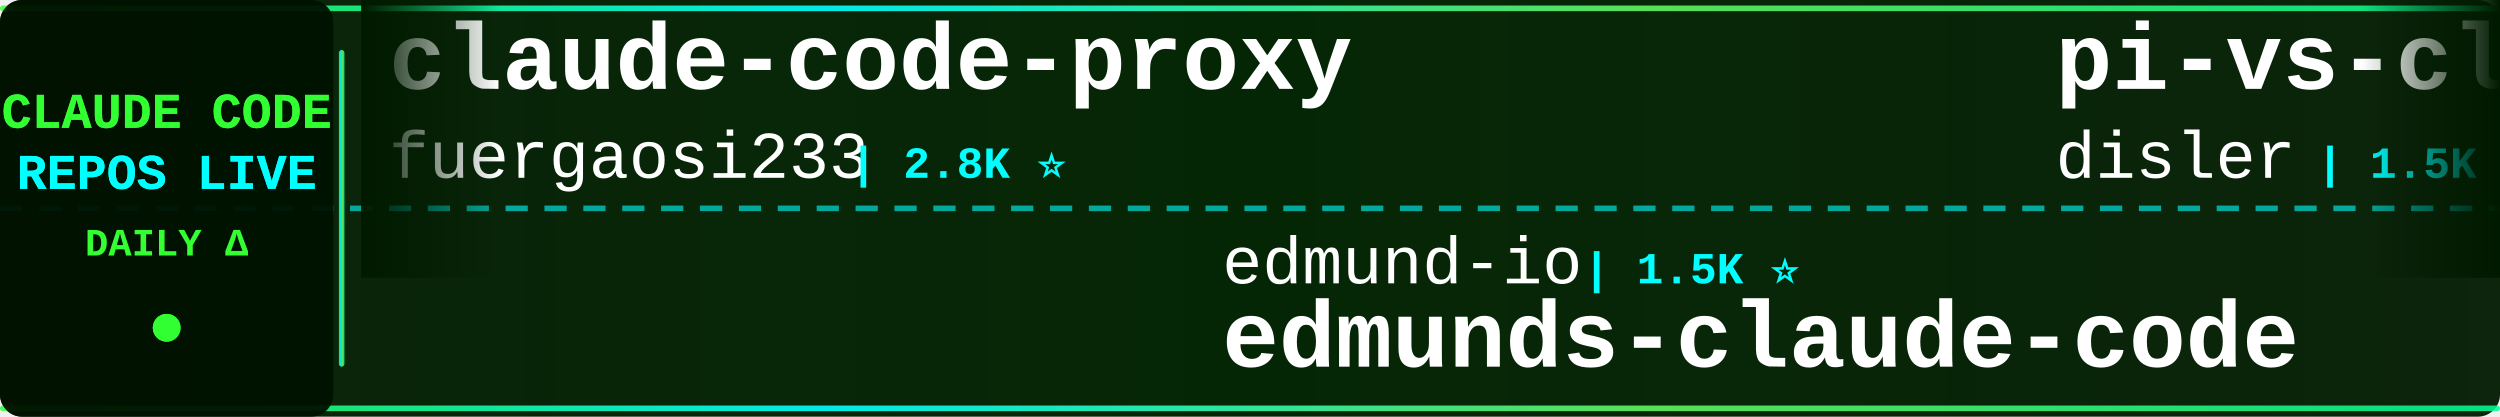
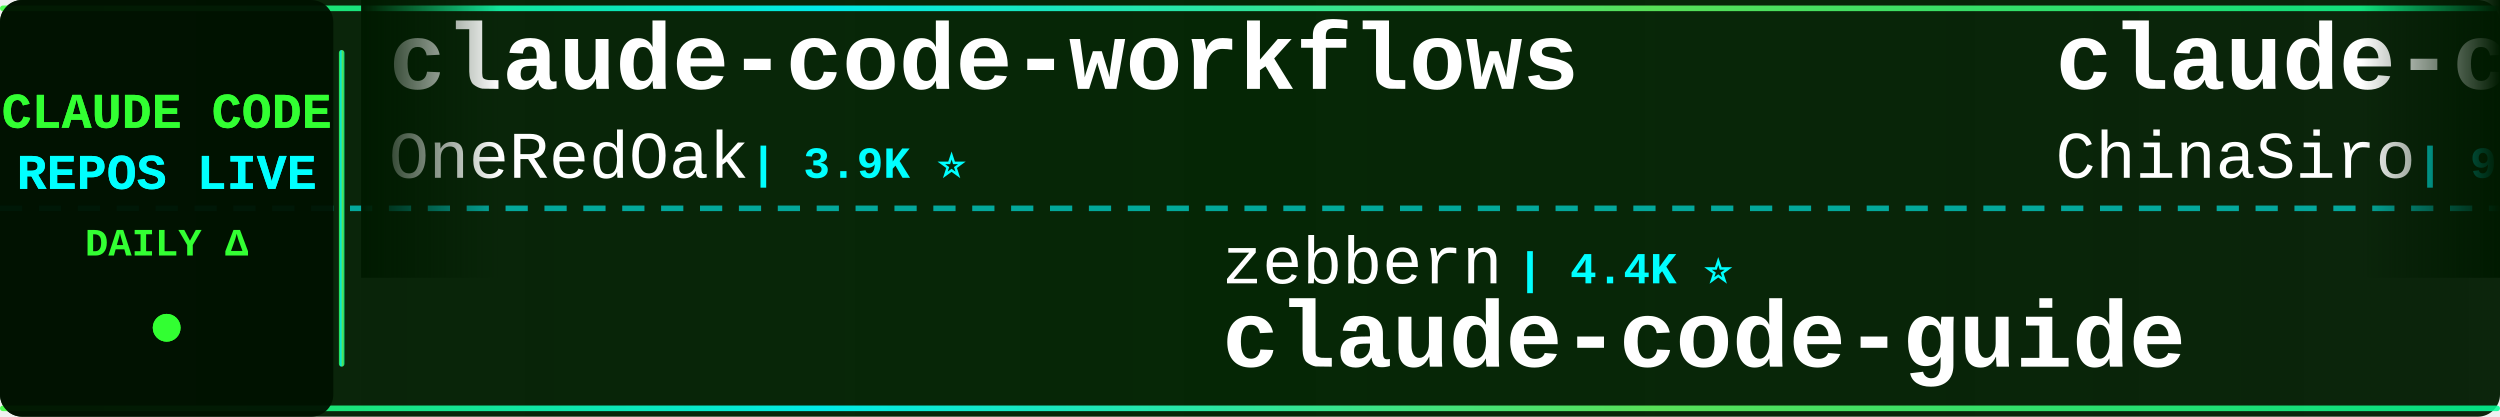
<svg xmlns="http://www.w3.org/2000/svg" width="900" height="150">
  <defs>
    <linearGradient id="tickerBg" x1="0%" y1="0%" x2="100%" y2="0%">
      <stop offset="0%" style="stop-color:#001a00;stop-opacity:0.95" />
      <stop offset="50%" style="stop-color:#002200;stop-opacity:0.98" />
      <stop offset="100%" style="stop-color:#001a00;stop-opacity:0.95" />
    </linearGradient>
    <linearGradient id="borderGrad" x1="0%" y1="0%" x2="100%" y2="0%">
      <stop offset="0%" style="stop-color:#33ff33;stop-opacity:0.85">
        <animate attributeName="stop-opacity" values="0.85;1;0.85" dur="2s" repeatCount="indefinite" />
      </stop>
      <stop offset="33%" style="stop-color:#00ffff;stop-opacity:0.9">
        <animate attributeName="stop-opacity" values="0.9;1;0.9" dur="2.2s" repeatCount="indefinite" />
      </stop>
      <stop offset="66%" style="stop-color:#66ff66;stop-opacity:0.85">
        <animate attributeName="stop-opacity" values="0.85;1;0.85" dur="1.8s" repeatCount="indefinite" />
      </stop>
      <stop offset="100%" style="stop-color:#00ff99;stop-opacity:0.85">
        <animate attributeName="stop-opacity" values="0.85;1;0.85" dur="2s" repeatCount="indefinite" />
      </stop>
    </linearGradient>
    <filter id="textGlow">
      <feGaussianBlur stdDeviation="0.1" result="coloredBlur" />
      <feMerge>
        <feMergeNode in="coloredBlur" />
        <feMergeNode in="SourceGraphic" />
      </feMerge>
    </filter>
    <filter id="metricGlow">
      <feGaussianBlur stdDeviation="0.2" result="coloredBlur" />
      <feMerge>
        <feMergeNode in="coloredBlur" />
        <feMergeNode in="SourceGraphic" />
      </feMerge>
    </filter>
    <linearGradient id="leftFade" x1="0%" y1="0%" x2="100%" y2="0%">
      <stop offset="0%" style="stop-color:#001a00;stop-opacity:1" />
      <stop offset="100%" style="stop-color:#001a00;stop-opacity:0" />
    </linearGradient>
    <linearGradient id="rightFade" x1="0%" y1="0%" x2="100%" y2="0%">
      <stop offset="0%" style="stop-color:#001a00;stop-opacity:0" />
      <stop offset="100%" style="stop-color:#001a00;stop-opacity:1" />
    </linearGradient>
  </defs>
  <rect width="900" height="150" fill="url(#tickerBg)" rx="8" />
  <rect x="0" y="2" width="900" height="2" fill="url(#borderGrad)" rx="1" />
  <rect x="0" y="146" width="900" height="2" fill="url(#borderGrad)" rx="1" />
  <line x1="0" y1="75" x2="900" y2="75" stroke="#00ffff" stroke-width="2" stroke-dasharray="8 6" opacity="0.6" />
  <rect x="0" y="0" width="120" height="150" fill="#001100" opacity="0.95" rx="8" />
  <text x="60" y="46" font-family="'Courier New', monospace" font-size="18" font-weight="bold" fill="#33ff33" text-anchor="middle" filter="url(#textGlow)">
    CLAUDE CODE
  </text>
  <text x="60" y="68" font-family="'Courier New', monospace" font-size="18" font-weight="bold" fill="#00ffff" text-anchor="middle" filter="url(#textGlow)">
    REPOS LIVE
  </text>
  <text x="60" y="92" font-family="'Courier New', monospace" font-size="14" font-weight="bold" fill="#33ff33" text-anchor="middle">
    DAILY Δ
  </text>
  <circle cx="60" cy="118" r="5" fill="#33ff33" filter="url(#metricGlow)">
    <animate attributeName="r" values="4;6;4" dur="1.5s" repeatCount="indefinite" />
    <animate attributeName="opacity" values="0.6;1;0.6" dur="1.5s" repeatCount="indefinite" />
  </circle>
  <rect x="122" y="18" width="2" height="114" fill="url(#borderGrad)" rx="1" />
  <clipPath id="tickerClip">
    <rect x="130" y="0" width="770" height="150" />
  </clipPath>
  <g clip-path="url(#tickerClip)">
    <g id="tickerItems">
      <animateTransform attributeName="transform" attributeType="XML" type="translate" from="0 0" to="-3000 0" dur="54s" repeatCount="indefinite" />
      <g transform="translate(0, 0)">
-         <text x="140" y="32" font-family="'Courier New', monospace" font-size="34" font-weight="bold" fill="#ffffff">claude-code-proxy</text>
-         <text x="140" y="64" font-family="'Courier New', monospace" font-size="24" font-weight="normal" fill="#ffffff" opacity="1.0">fuergaosi233</text>
-         <text x="306" y="64" font-family="'Courier New', monospace" font-size="16" font-weight="bold" fill="#00ffff"> | 2.8K ⭐</text>
+         <text x="140" y="32" font-family="'Courier New', monospace" font-size="34" font-weight="bold" fill="#ffffff">claude-code-workflows</text>
+         <text x="140" y="64" font-family="'Courier New', monospace" font-size="24" font-weight="normal" fill="#ffffff" opacity="1.0">OneRedOak</text>
+         <text x="270" y="64" font-family="'Courier New', monospace" font-size="16" font-weight="bold" fill="#00ffff"> | 3.9K ⭐</text>
      </g>
      <g transform="translate(300, 0)">
-         <text x="140" y="102" font-family="'Courier New', monospace" font-size="24" font-weight="normal" fill="#ffffff" opacity="1.0">edmund-io</text>
-         <text x="270" y="102" font-family="'Courier New', monospace" font-size="16" font-weight="bold" fill="#00ffff"> | 1.5K ⭐</text>
-         <text x="140" y="132" font-family="'Courier New', monospace" font-size="34" font-weight="bold" fill="#ffffff">edmunds-claude-code</text>
+         <text x="140" y="102" font-family="'Courier New', monospace" font-size="24" font-weight="normal" fill="#ffffff" opacity="1.0">zebbern</text>
+         <text x="246" y="102" font-family="'Courier New', monospace" font-size="16" font-weight="bold" fill="#00ffff"> | 4.4K ⭐</text>
+         <text x="140" y="132" font-family="'Courier New', monospace" font-size="34" font-weight="bold" fill="#ffffff">claude-code-guide</text>
      </g>
      <g transform="translate(600, 0)">
-         <text x="140" y="32" font-family="'Courier New', monospace" font-size="34" font-weight="bold" fill="#ffffff">pi-vs-claude-code</text>
-         <text x="140" y="64" font-family="'Courier New', monospace" font-size="24" font-weight="normal" fill="#ffffff" opacity="1.0">disler</text>
-         <text x="234" y="64" font-family="'Courier New', monospace" font-size="16" font-weight="bold" fill="#00ffff"> | 1.5K ⭐</text>
+         <text x="140" y="32" font-family="'Courier New', monospace" font-size="34" font-weight="bold" fill="#ffffff">claude-code-sourcemap</text>
+         <text x="140" y="64" font-family="'Courier New', monospace" font-size="24" font-weight="normal" fill="#ffffff" opacity="1.0">ChinaSiro</text>
+         <text x="270" y="64" font-family="'Courier New', monospace" font-size="16" font-weight="bold" fill="#00ffff"> | 9.6K ⭐</text>
      </g>
      <g transform="translate(900, 0)">
-         <text x="140" y="102" font-family="'Courier New', monospace" font-size="24" font-weight="normal" fill="#ffffff" opacity="1.0">sugyan</text>
-         <text x="234" y="102" font-family="'Courier New', monospace" font-size="16" font-weight="bold" fill="#00ffff"> | 1.1K ⭐</text>
-         <text x="140" y="132" font-family="'Courier New', monospace" font-size="34" font-weight="bold" fill="#ffffff">claude-code-webui</text>
+         <text x="140" y="102" font-family="'Courier New', monospace" font-size="24" font-weight="normal" fill="#ffffff" opacity="1.0">feiskyer</text>
+         <text x="258" y="102" font-family="'Courier New', monospace" font-size="16" font-weight="bold" fill="#00ffff"> | 1.6K ⭐</text>
+         <text x="140" y="132" font-family="'Courier New', monospace" font-size="34" font-weight="bold" fill="#ffffff">claude-code-settings</text>
      </g>
      <g transform="translate(1200, 0)">
-         <text x="140" y="32" font-family="'Courier New', monospace" font-size="34" font-weight="bold" fill="#ffffff">collection-claude-code-s...</text>
-         <text x="140" y="64" font-family="'Courier New', monospace" font-size="24" font-weight="normal" fill="#ffffff" opacity="1.0">chauncygu</text>
-         <text x="270" y="64" font-family="'Courier New', monospace" font-size="16" font-weight="bold" fill="#00ffff"> | 2.8K ⭐</text>
+         <text x="140" y="32" font-family="'Courier New', monospace" font-size="34" font-weight="bold" fill="#ffffff">claude-code-book</text>
+         <text x="140" y="64" font-family="'Courier New', monospace" font-size="24" font-weight="normal" fill="#ffffff" opacity="1.0">lintsinghua</text>
+         <text x="294" y="64" font-family="'Courier New', monospace" font-size="16" font-weight="bold" fill="#00ffff"> | 4.0K ⭐ +1</text>
      </g>
      <g transform="translate(1500, 0)">
-         <text x="140" y="102" font-family="'Courier New', monospace" font-size="24" font-weight="normal" fill="#ffffff" opacity="1.0">huangserva</text>
-         <text x="282" y="102" font-family="'Courier New', monospace" font-size="16" font-weight="bold" fill="#00ffff"> | 624 ⭐</text>
-         <text x="140" y="132" font-family="'Courier New', monospace" font-size="34" font-weight="bold" fill="#ffffff">claude-code-cli</text>
+         <text x="140" y="102" font-family="'Courier New', monospace" font-size="24" font-weight="normal" fill="#ffffff" opacity="1.0">wanshuiyin</text>
+         <text x="282" y="102" font-family="'Courier New', monospace" font-size="16" font-weight="bold" fill="#00ffff"> | 13.8K ⭐ +5</text>
+         <text x="140" y="132" font-family="'Courier New', monospace" font-size="34" font-weight="bold" fill="#ffffff">Auto-claude-code-researc...</text>
      </g>
      <g transform="translate(1800, 0)">
-         <text x="140" y="32" font-family="'Courier New', monospace" font-size="34" font-weight="bold" fill="#ffffff">claude-code-book</text>
-         <text x="140" y="64" font-family="'Courier New', monospace" font-size="24" font-weight="normal" fill="#ffffff" opacity="1.0">lintsinghua</text>
-         <text x="294" y="64" font-family="'Courier New', monospace" font-size="16" font-weight="bold" fill="#00ffff"> | 4.0K ⭐</text>
+         <text x="140" y="32" font-family="'Courier New', monospace" font-size="34" font-weight="bold" fill="#ffffff">Claude-Code-Source-Study</text>
+         <text x="140" y="64" font-family="'Courier New', monospace" font-size="24" font-weight="normal" fill="#ffffff" opacity="1.0">luyao618</text>
+         <text x="258" y="64" font-family="'Courier New', monospace" font-size="16" font-weight="bold" fill="#00ffff"> | 1.6K ⭐</text>
      </g>
      <g transform="translate(2100, 0)">
-         <text x="140" y="102" font-family="'Courier New', monospace" font-size="24" font-weight="normal" fill="#ffffff" opacity="1.0">OrcaWhisper</text>
-         <text x="294" y="102" font-family="'Courier New', monospace" font-size="16" font-weight="bold" fill="#00ffff"> | 86 ⭐</text>
-         <text x="140" y="132" font-family="'Courier New', monospace" font-size="34" font-weight="bold" fill="#ffffff">Claude-Code</text>
+         <text x="140" y="102" font-family="'Courier New', monospace" font-size="24" font-weight="normal" fill="#ffffff" opacity="1.0">zstmfhy</text>
+         <text x="246" y="102" font-family="'Courier New', monospace" font-size="16" font-weight="bold" fill="#00ffff"> | 190 ⭐</text>
+         <text x="140" y="132" font-family="'Courier New', monospace" font-size="34" font-weight="bold" fill="#ffffff">Claude-code</text>
      </g>
      <g transform="translate(2400, 0)">
-         <text x="140" y="32" font-family="'Courier New', monospace" font-size="34" font-weight="bold" fill="#ffffff">claude-code-analysis</text>
-         <text x="140" y="64" font-family="'Courier New', monospace" font-size="24" font-weight="normal" fill="#ffffff" opacity="1.0">liuup</text>
-         <text x="222" y="64" font-family="'Courier New', monospace" font-size="16" font-weight="bold" fill="#00ffff"> | 3.6K ⭐</text>
+         <text x="140" y="32" font-family="'Courier New', monospace" font-size="34" font-weight="bold" fill="#ffffff">claude-code-spec-workflo...</text>
+         <text x="140" y="64" font-family="'Courier New', monospace" font-size="24" font-weight="normal" fill="#ffffff" opacity="1.0">Pimzino</text>
+         <text x="246" y="64" font-family="'Courier New', monospace" font-size="16" font-weight="bold" fill="#00ffff"> | 3.8K ⭐</text>
      </g>
      <g transform="translate(2700, 0)">
-         <text x="140" y="102" font-family="'Courier New', monospace" font-size="24" font-weight="normal" fill="#ffffff" opacity="1.0">andrew-kramer-inno</text>
-         <text x="378" y="102" font-family="'Courier New', monospace" font-size="16" font-weight="bold" fill="#00ffff"> | 594 ⭐</text>
-         <text x="140" y="132" font-family="'Courier New', monospace" font-size="34" font-weight="bold" fill="#ffffff">claude-code-source-build</text>
+         <text x="140" y="102" font-family="'Courier New', monospace" font-size="24" font-weight="normal" fill="#ffffff" opacity="1.0">frankbria</text>
+         <text x="270" y="102" font-family="'Courier New', monospace" font-size="16" font-weight="bold" fill="#00ffff"> | 9.6K ⭐ -1</text>
+         <text x="140" y="132" font-family="'Courier New', monospace" font-size="34" font-weight="bold" fill="#ffffff">ralph-claude-code</text>
      </g>
      <g transform="translate(3000, 0)">
-         <text x="140" y="32" font-family="'Courier New', monospace" font-size="34" font-weight="bold" fill="#ffffff">claude-code-proxy</text>
-         <text x="140" y="64" font-family="'Courier New', monospace" font-size="24" font-weight="normal" fill="#ffffff" opacity="1.0">fuergaosi233</text>
-         <text x="306" y="64" font-family="'Courier New', monospace" font-size="16" font-weight="bold" fill="#00ffff"> | 2.8K ⭐</text>
+         <text x="140" y="32" font-family="'Courier New', monospace" font-size="34" font-weight="bold" fill="#ffffff">claude-code-workflows</text>
+         <text x="140" y="64" font-family="'Courier New', monospace" font-size="24" font-weight="normal" fill="#ffffff" opacity="1.0">OneRedOak</text>
+         <text x="270" y="64" font-family="'Courier New', monospace" font-size="16" font-weight="bold" fill="#00ffff"> | 3.9K ⭐</text>
      </g>
      <g transform="translate(3300, 0)">
-         <text x="140" y="102" font-family="'Courier New', monospace" font-size="24" font-weight="normal" fill="#ffffff" opacity="1.0">edmund-io</text>
-         <text x="270" y="102" font-family="'Courier New', monospace" font-size="16" font-weight="bold" fill="#00ffff"> | 1.5K ⭐</text>
-         <text x="140" y="132" font-family="'Courier New', monospace" font-size="34" font-weight="bold" fill="#ffffff">edmunds-claude-code</text>
+         <text x="140" y="102" font-family="'Courier New', monospace" font-size="24" font-weight="normal" fill="#ffffff" opacity="1.0">zebbern</text>
+         <text x="246" y="102" font-family="'Courier New', monospace" font-size="16" font-weight="bold" fill="#00ffff"> | 4.4K ⭐</text>
+         <text x="140" y="132" font-family="'Courier New', monospace" font-size="34" font-weight="bold" fill="#ffffff">claude-code-guide</text>
      </g>
      <g transform="translate(3600, 0)">
-         <text x="140" y="32" font-family="'Courier New', monospace" font-size="34" font-weight="bold" fill="#ffffff">pi-vs-claude-code</text>
-         <text x="140" y="64" font-family="'Courier New', monospace" font-size="24" font-weight="normal" fill="#ffffff" opacity="1.0">disler</text>
-         <text x="234" y="64" font-family="'Courier New', monospace" font-size="16" font-weight="bold" fill="#00ffff"> | 1.5K ⭐</text>
+         <text x="140" y="32" font-family="'Courier New', monospace" font-size="34" font-weight="bold" fill="#ffffff">claude-code-sourcemap</text>
+         <text x="140" y="64" font-family="'Courier New', monospace" font-size="24" font-weight="normal" fill="#ffffff" opacity="1.0">ChinaSiro</text>
+         <text x="270" y="64" font-family="'Courier New', monospace" font-size="16" font-weight="bold" fill="#00ffff"> | 9.6K ⭐</text>
      </g>
      <g transform="translate(3900, 0)">
-         <text x="140" y="102" font-family="'Courier New', monospace" font-size="24" font-weight="normal" fill="#ffffff" opacity="1.0">sugyan</text>
-         <text x="234" y="102" font-family="'Courier New', monospace" font-size="16" font-weight="bold" fill="#00ffff"> | 1.1K ⭐</text>
-         <text x="140" y="132" font-family="'Courier New', monospace" font-size="34" font-weight="bold" fill="#ffffff">claude-code-webui</text>
+         <text x="140" y="102" font-family="'Courier New', monospace" font-size="24" font-weight="normal" fill="#ffffff" opacity="1.0">feiskyer</text>
+         <text x="258" y="102" font-family="'Courier New', monospace" font-size="16" font-weight="bold" fill="#00ffff"> | 1.6K ⭐</text>
+         <text x="140" y="132" font-family="'Courier New', monospace" font-size="34" font-weight="bold" fill="#ffffff">claude-code-settings</text>
      </g>
    </g>
  </g>
  <rect x="130" y="0" width="50" height="100" fill="url(#leftFade)" />
  <rect x="850" y="0" width="50" height="100" fill="url(#rightFade)" />
</svg>
